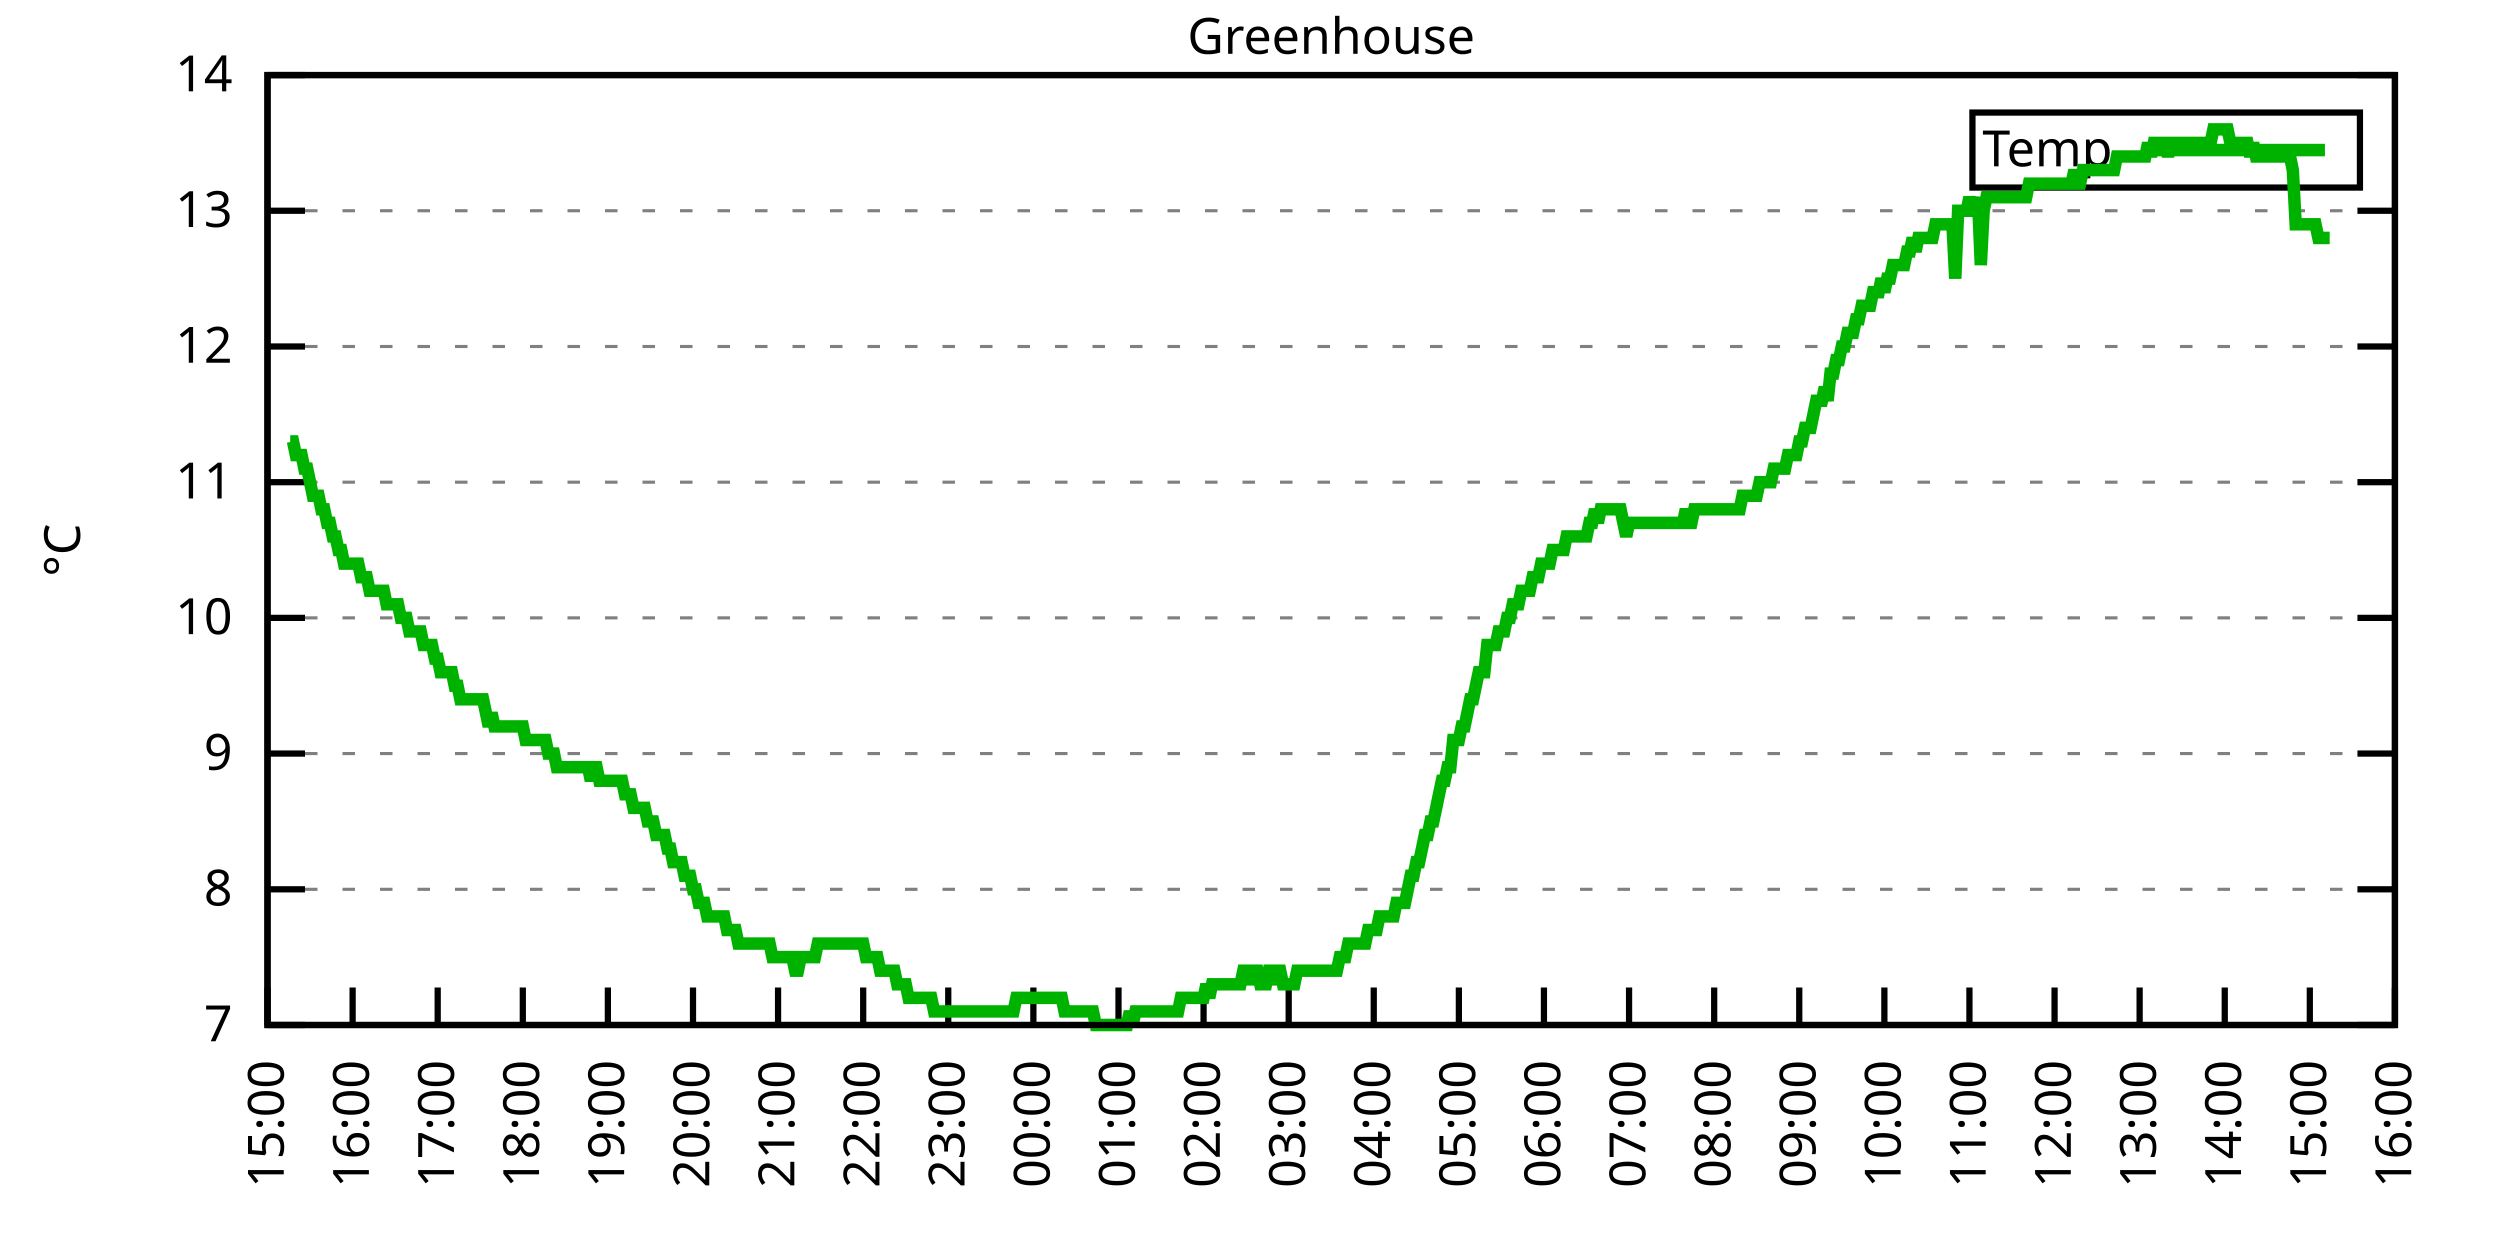
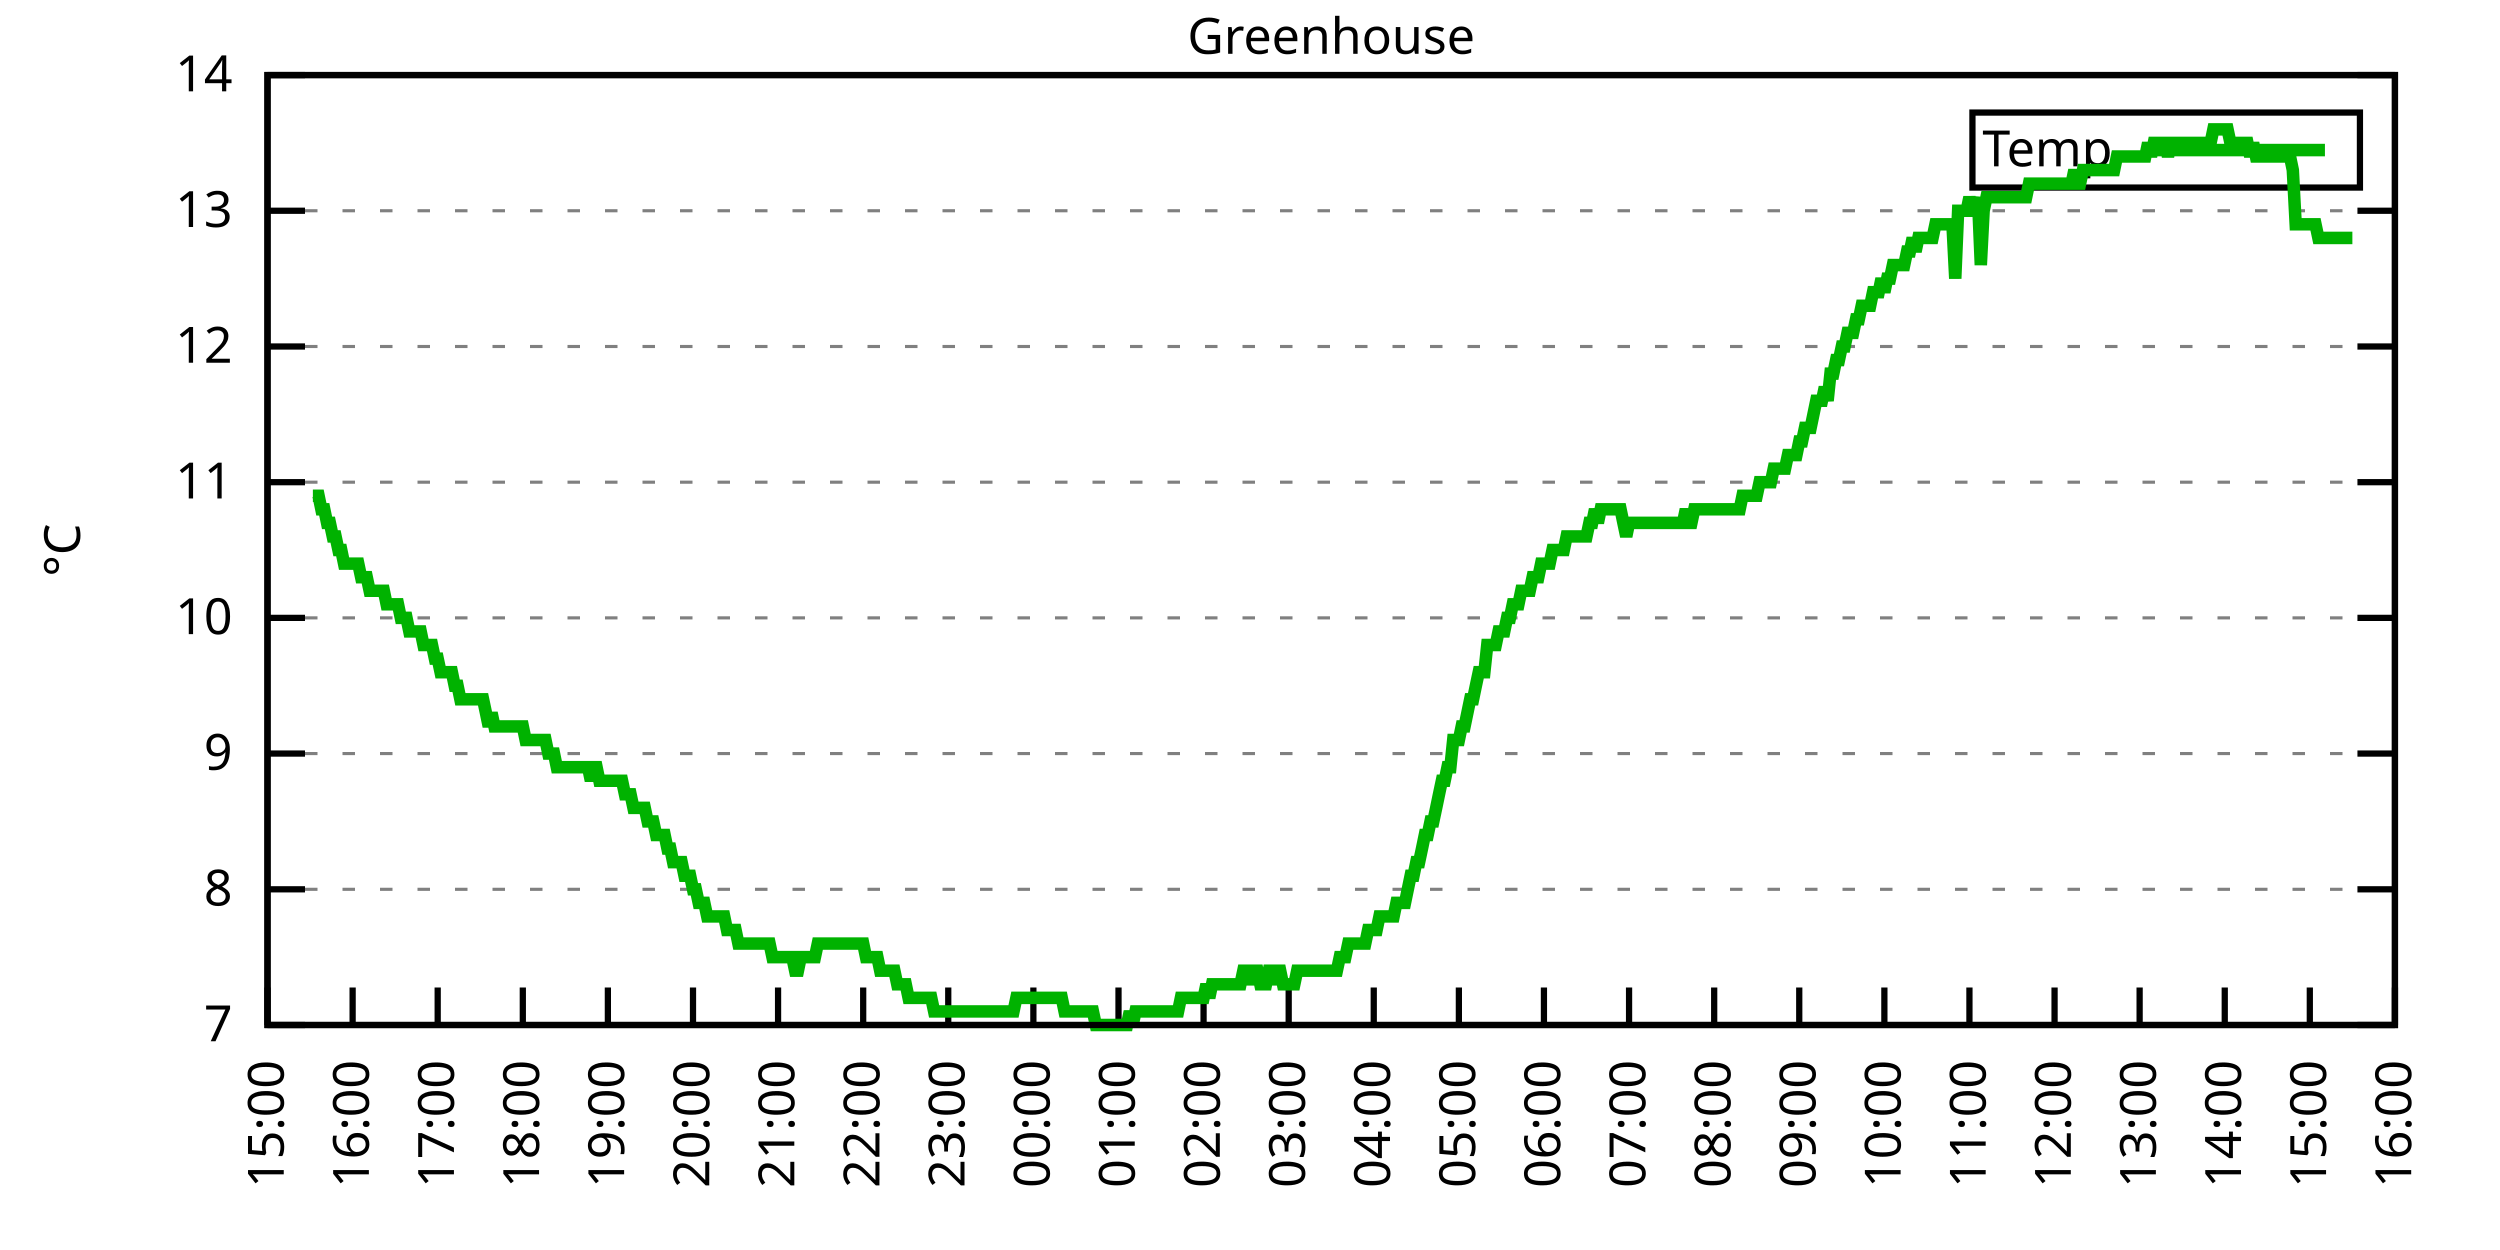
<svg xmlns="http://www.w3.org/2000/svg" xmlns:xlink="http://www.w3.org/1999/xlink" width="400" height="200" viewBox="0 0 400 200">
  <g id="gnuplot_canvas">
    <rect x="0" y="0" width="400" height="200" fill="none" />
    <defs>
      <circle id="gpDot" r="0.5" stroke-width="0.5" stroke="currentColor" />
      <path id="gpPt0" stroke-width="0.333" stroke="currentColor" d="M-1,0 h2 M0,-1 v2" />
      <path id="gpPt1" stroke-width="0.333" stroke="currentColor" d="M-1,-1 L1,1 M1,-1 L-1,1" />
      <path id="gpPt2" stroke-width="0.333" stroke="currentColor" d="M-1,0 L1,0 M0,-1 L0,1 M-1,-1 L1,1 M-1,1 L1,-1" />
      <rect id="gpPt3" stroke-width="0.333" stroke="currentColor" x="-1" y="-1" width="2" height="2" />
      <rect id="gpPt4" stroke-width="0.333" stroke="currentColor" fill="currentColor" x="-1" y="-1" width="2" height="2" />
      <circle id="gpPt5" stroke-width="0.333" stroke="currentColor" cx="0" cy="0" r="1" />
      <use xlink:href="#gpPt5" id="gpPt6" fill="currentColor" stroke="none" />
      <path id="gpPt7" stroke-width="0.333" stroke="currentColor" d="M0,-1.33 L-1.33,0.67 L1.33,0.67 z" />
      <use xlink:href="#gpPt7" id="gpPt8" fill="currentColor" stroke="none" />
      <use xlink:href="#gpPt7" id="gpPt9" stroke="currentColor" transform="rotate(180)" />
      <use xlink:href="#gpPt9" id="gpPt10" fill="currentColor" stroke="none" />
      <use xlink:href="#gpPt3" id="gpPt11" stroke="currentColor" transform="rotate(45)" />
      <use xlink:href="#gpPt11" id="gpPt12" fill="currentColor" stroke="none" />
      <path id="gpPt13" stroke-width="0.333" stroke="currentColor" d="M0,1.330 L1.265,0.411 L0.782,-1.067 L-0.782,-1.076 L-1.265,0.411 z" />
      <use xlink:href="#gpPt13" id="gpPt14" fill="currentColor" stroke="none" />
      <filter id="textbox" filterUnits="objectBoundingBox" x="0" y="0" height="1" width="1">
        <feFlood flood-color="white" flood-opacity="1" result="bgnd" />
        <feComposite in="SourceGraphic" in2="bgnd" operator="atop" />
      </filter>
      <filter id="greybox" filterUnits="objectBoundingBox" x="0" y="0" height="1" width="1">
        <feFlood flood-color="lightgrey" flood-opacity="1" result="grey" />
        <feComposite in="SourceGraphic" in2="grey" operator="atop" />
      </filter>
    </defs>
    <g fill="none" color="white" stroke="currentColor" stroke-width="1.00" stroke-linecap="butt" stroke-linejoin="miter">
</g>
    <g fill="none" color="black" stroke="currentColor" stroke-width="1.00" stroke-linecap="butt" stroke-linejoin="miter">
      <g stroke="none" shape-rendering="crispEdges">
        <polygon fill="rgb(255, 255, 255)" points="42.80,164.00 383.18,164.00 383.18,12.02 42.80,12.02 " />
      </g>
    </g>
    <g fill="none" color="black" stroke="currentColor" stroke-width="1.00" stroke-linecap="butt" stroke-linejoin="miter">
</g>
    <g fill="none" color="black" stroke="black" stroke-width="0.50" stroke-linecap="butt" stroke-linejoin="miter">
</g>
    <g fill="none" color="gray" stroke="currentColor" stroke-width="0.50" stroke-linecap="butt" stroke-linejoin="miter">
      <path stroke="gray" stroke-dasharray="2,4" class="gridline" d="M42.80,164.00 L383.19,164.00  " />
    </g>
    <g fill="none" color="gray" stroke="gray" stroke-width="1.00" stroke-linecap="butt" stroke-linejoin="miter">
</g>
    <g fill="none" color="black" stroke="currentColor" stroke-width="1.00" stroke-linecap="butt" stroke-linejoin="miter">
      <path stroke="black" d="M42.80,164.00 L48.80,164.00 M383.19,164.00 L377.19,164.00  " />
      <g transform="translate(37.20,166.60)" stroke="none" fill="black" font-family="Sans" font-size="8.00" text-anchor="end">
        <text>
          <tspan font-family="Sans"> 7</tspan>
        </text>
      </g>
    </g>
    <g fill="none" color="black" stroke="currentColor" stroke-width="1.00" stroke-linecap="butt" stroke-linejoin="miter">
</g>
    <g fill="none" color="black" stroke="black" stroke-width="0.50" stroke-linecap="butt" stroke-linejoin="miter">
</g>
    <g fill="none" color="gray" stroke="currentColor" stroke-width="0.50" stroke-linecap="butt" stroke-linejoin="miter">
      <path stroke="gray" stroke-dasharray="2,4" class="gridline" d="M42.80,142.29 L383.19,142.29  " />
    </g>
    <g fill="none" color="gray" stroke="gray" stroke-width="1.00" stroke-linecap="butt" stroke-linejoin="miter">
</g>
    <g fill="none" color="black" stroke="currentColor" stroke-width="1.00" stroke-linecap="butt" stroke-linejoin="miter">
      <path stroke="black" d="M42.80,142.29 L48.80,142.29 M383.19,142.29 L377.19,142.29  " />
      <g transform="translate(37.20,144.89)" stroke="none" fill="black" font-family="Sans" font-size="8.00" text-anchor="end">
        <text>
          <tspan font-family="Sans"> 8</tspan>
        </text>
      </g>
    </g>
    <g fill="none" color="black" stroke="currentColor" stroke-width="1.00" stroke-linecap="butt" stroke-linejoin="miter">
</g>
    <g fill="none" color="black" stroke="black" stroke-width="0.50" stroke-linecap="butt" stroke-linejoin="miter">
</g>
    <g fill="none" color="gray" stroke="currentColor" stroke-width="0.50" stroke-linecap="butt" stroke-linejoin="miter">
      <path stroke="gray" stroke-dasharray="2,4" class="gridline" d="M42.80,120.57 L383.19,120.57  " />
    </g>
    <g fill="none" color="gray" stroke="gray" stroke-width="1.00" stroke-linecap="butt" stroke-linejoin="miter">
</g>
    <g fill="none" color="black" stroke="currentColor" stroke-width="1.00" stroke-linecap="butt" stroke-linejoin="miter">
      <path stroke="black" d="M42.80,120.57 L48.80,120.57 M383.19,120.57 L377.19,120.57  " />
      <g transform="translate(37.20,123.17)" stroke="none" fill="black" font-family="Sans" font-size="8.00" text-anchor="end">
        <text>
          <tspan font-family="Sans"> 9</tspan>
        </text>
      </g>
    </g>
    <g fill="none" color="black" stroke="currentColor" stroke-width="1.00" stroke-linecap="butt" stroke-linejoin="miter">
</g>
    <g fill="none" color="black" stroke="black" stroke-width="0.50" stroke-linecap="butt" stroke-linejoin="miter">
</g>
    <g fill="none" color="gray" stroke="currentColor" stroke-width="0.50" stroke-linecap="butt" stroke-linejoin="miter">
      <path stroke="gray" stroke-dasharray="2,4" class="gridline" d="M42.80,98.86 L383.19,98.86  " />
    </g>
    <g fill="none" color="gray" stroke="gray" stroke-width="1.00" stroke-linecap="butt" stroke-linejoin="miter">
</g>
    <g fill="none" color="black" stroke="currentColor" stroke-width="1.00" stroke-linecap="butt" stroke-linejoin="miter">
      <path stroke="black" d="M42.80,98.86 L48.80,98.86 M383.19,98.86 L377.19,98.86  " />
      <g transform="translate(37.20,101.46)" stroke="none" fill="black" font-family="Sans" font-size="8.00" text-anchor="end">
        <text>
          <tspan font-family="Sans"> 10</tspan>
        </text>
      </g>
    </g>
    <g fill="none" color="black" stroke="currentColor" stroke-width="1.00" stroke-linecap="butt" stroke-linejoin="miter">
</g>
    <g fill="none" color="black" stroke="black" stroke-width="0.50" stroke-linecap="butt" stroke-linejoin="miter">
</g>
    <g fill="none" color="gray" stroke="currentColor" stroke-width="0.50" stroke-linecap="butt" stroke-linejoin="miter">
      <path stroke="gray" stroke-dasharray="2,4" class="gridline" d="M42.80,77.15 L383.19,77.15  " />
    </g>
    <g fill="none" color="gray" stroke="gray" stroke-width="1.00" stroke-linecap="butt" stroke-linejoin="miter">
</g>
    <g fill="none" color="black" stroke="currentColor" stroke-width="1.00" stroke-linecap="butt" stroke-linejoin="miter">
      <path stroke="black" d="M42.80,77.15 L48.80,77.15 M383.19,77.15 L377.19,77.15  " />
      <g transform="translate(37.20,79.75)" stroke="none" fill="black" font-family="Sans" font-size="8.00" text-anchor="end">
        <text>
          <tspan font-family="Sans"> 11</tspan>
        </text>
      </g>
    </g>
    <g fill="none" color="black" stroke="currentColor" stroke-width="1.00" stroke-linecap="butt" stroke-linejoin="miter">
</g>
    <g fill="none" color="black" stroke="black" stroke-width="0.50" stroke-linecap="butt" stroke-linejoin="miter">
</g>
    <g fill="none" color="gray" stroke="currentColor" stroke-width="0.50" stroke-linecap="butt" stroke-linejoin="miter">
      <path stroke="gray" stroke-dasharray="2,4" class="gridline" d="M42.80,55.44 L383.19,55.44  " />
    </g>
    <g fill="none" color="gray" stroke="gray" stroke-width="1.00" stroke-linecap="butt" stroke-linejoin="miter">
</g>
    <g fill="none" color="black" stroke="currentColor" stroke-width="1.00" stroke-linecap="butt" stroke-linejoin="miter">
      <path stroke="black" d="M42.80,55.44 L48.80,55.44 M383.19,55.44 L377.19,55.44  " />
      <g transform="translate(37.20,58.04)" stroke="none" fill="black" font-family="Sans" font-size="8.00" text-anchor="end">
        <text>
          <tspan font-family="Sans"> 12</tspan>
        </text>
      </g>
    </g>
    <g fill="none" color="black" stroke="currentColor" stroke-width="1.00" stroke-linecap="butt" stroke-linejoin="miter">
</g>
    <g fill="none" color="black" stroke="black" stroke-width="0.50" stroke-linecap="butt" stroke-linejoin="miter">
</g>
    <g fill="none" color="gray" stroke="currentColor" stroke-width="0.50" stroke-linecap="butt" stroke-linejoin="miter">
      <path stroke="gray" stroke-dasharray="2,4" class="gridline" d="M42.80,33.72 L383.19,33.72  " />
    </g>
    <g fill="none" color="gray" stroke="gray" stroke-width="1.00" stroke-linecap="butt" stroke-linejoin="miter">
</g>
    <g fill="none" color="black" stroke="currentColor" stroke-width="1.00" stroke-linecap="butt" stroke-linejoin="miter">
      <path stroke="black" d="M42.80,33.72 L48.80,33.72 M383.19,33.72 L377.19,33.72  " />
      <g transform="translate(37.20,36.32)" stroke="none" fill="black" font-family="Sans" font-size="8.00" text-anchor="end">
        <text>
          <tspan font-family="Sans"> 13</tspan>
        </text>
      </g>
    </g>
    <g fill="none" color="black" stroke="currentColor" stroke-width="1.00" stroke-linecap="butt" stroke-linejoin="miter">
</g>
    <g fill="none" color="black" stroke="black" stroke-width="0.50" stroke-linecap="butt" stroke-linejoin="miter">
</g>
    <g fill="none" color="gray" stroke="currentColor" stroke-width="0.50" stroke-linecap="butt" stroke-linejoin="miter">
      <path stroke="gray" stroke-dasharray="2,4" class="gridline" d="M42.80,12.01 L383.19,12.01  " />
    </g>
    <g fill="none" color="gray" stroke="gray" stroke-width="1.00" stroke-linecap="butt" stroke-linejoin="miter">
</g>
    <g fill="none" color="black" stroke="currentColor" stroke-width="1.00" stroke-linecap="butt" stroke-linejoin="miter">
      <path stroke="black" d="M42.80,12.01 L48.80,12.01 M383.19,12.01 L377.19,12.01  " />
      <g transform="translate(37.20,14.61)" stroke="none" fill="black" font-family="Sans" font-size="8.00" text-anchor="end">
        <text>
          <tspan font-family="Sans"> 14</tspan>
        </text>
      </g>
    </g>
    <g fill="none" color="black" stroke="currentColor" stroke-width="1.00" stroke-linecap="butt" stroke-linejoin="miter">
      <path stroke="black" d="M42.80,164.00 L42.80,158.00  " />
      <g transform="translate(45.40,169.60) rotate(270.00)" stroke="none" fill="black" font-family="Sans" font-size="8.00" text-anchor="end">
        <text>
          <tspan font-family="Sans">15:00</tspan>
        </text>
      </g>
    </g>
    <g fill="none" color="black" stroke="currentColor" stroke-width="1.00" stroke-linecap="butt" stroke-linejoin="miter">
      <path stroke="black" d="M56.42,164.00 L56.42,158.00  " />
      <g transform="translate(59.02,169.60) rotate(270.00)" stroke="none" fill="black" font-family="Sans" font-size="8.00" text-anchor="end">
        <text>
          <tspan font-family="Sans">16:00</tspan>
        </text>
      </g>
    </g>
    <g fill="none" color="black" stroke="currentColor" stroke-width="1.00" stroke-linecap="butt" stroke-linejoin="miter">
      <path stroke="black" d="M70.03,164.00 L70.03,158.00  " />
      <g transform="translate(72.63,169.60) rotate(270.00)" stroke="none" fill="black" font-family="Sans" font-size="8.00" text-anchor="end">
        <text>
          <tspan font-family="Sans">17:00</tspan>
        </text>
      </g>
    </g>
    <g fill="none" color="black" stroke="currentColor" stroke-width="1.00" stroke-linecap="butt" stroke-linejoin="miter">
      <path stroke="black" d="M83.65,164.00 L83.65,158.00  " />
      <g transform="translate(86.25,169.60) rotate(270.00)" stroke="none" fill="black" font-family="Sans" font-size="8.00" text-anchor="end">
        <text>
          <tspan font-family="Sans">18:00</tspan>
        </text>
      </g>
    </g>
    <g fill="none" color="black" stroke="currentColor" stroke-width="1.00" stroke-linecap="butt" stroke-linejoin="miter">
      <path stroke="black" d="M97.26,164.00 L97.26,158.00  " />
      <g transform="translate(99.86,169.60) rotate(270.00)" stroke="none" fill="black" font-family="Sans" font-size="8.00" text-anchor="end">
        <text>
          <tspan font-family="Sans">19:00</tspan>
        </text>
      </g>
    </g>
    <g fill="none" color="black" stroke="currentColor" stroke-width="1.00" stroke-linecap="butt" stroke-linejoin="miter">
      <path stroke="black" d="M110.88,164.00 L110.88,158.00  " />
      <g transform="translate(113.48,169.60) rotate(270.00)" stroke="none" fill="black" font-family="Sans" font-size="8.00" text-anchor="end">
        <text>
          <tspan font-family="Sans">20:00</tspan>
        </text>
      </g>
    </g>
    <g fill="none" color="black" stroke="currentColor" stroke-width="1.00" stroke-linecap="butt" stroke-linejoin="miter">
      <path stroke="black" d="M124.49,164.00 L124.49,158.00  " />
      <g transform="translate(127.09,169.60) rotate(270.00)" stroke="none" fill="black" font-family="Sans" font-size="8.00" text-anchor="end">
        <text>
          <tspan font-family="Sans">21:00</tspan>
        </text>
      </g>
    </g>
    <g fill="none" color="black" stroke="currentColor" stroke-width="1.00" stroke-linecap="butt" stroke-linejoin="miter">
      <path stroke="black" d="M138.11,164.00 L138.11,158.00  " />
      <g transform="translate(140.71,169.60) rotate(270.00)" stroke="none" fill="black" font-family="Sans" font-size="8.00" text-anchor="end">
        <text>
          <tspan font-family="Sans">22:00</tspan>
        </text>
      </g>
    </g>
    <g fill="none" color="black" stroke="currentColor" stroke-width="1.00" stroke-linecap="butt" stroke-linejoin="miter">
      <path stroke="black" d="M151.72,164.00 L151.72,158.00  " />
      <g transform="translate(154.32,169.60) rotate(270.00)" stroke="none" fill="black" font-family="Sans" font-size="8.00" text-anchor="end">
        <text>
          <tspan font-family="Sans">23:00</tspan>
        </text>
      </g>
    </g>
    <g fill="none" color="black" stroke="currentColor" stroke-width="1.00" stroke-linecap="butt" stroke-linejoin="miter">
      <path stroke="black" d="M165.34,164.00 L165.34,158.00  " />
      <g transform="translate(167.94,169.60) rotate(270.00)" stroke="none" fill="black" font-family="Sans" font-size="8.00" text-anchor="end">
        <text>
          <tspan font-family="Sans">00:00</tspan>
        </text>
      </g>
    </g>
    <g fill="none" color="black" stroke="currentColor" stroke-width="1.00" stroke-linecap="butt" stroke-linejoin="miter">
      <path stroke="black" d="M178.96,164.00 L178.96,158.00  " />
      <g transform="translate(181.56,169.60) rotate(270.00)" stroke="none" fill="black" font-family="Sans" font-size="8.00" text-anchor="end">
        <text>
          <tspan font-family="Sans">01:00</tspan>
        </text>
      </g>
    </g>
    <g fill="none" color="black" stroke="currentColor" stroke-width="1.00" stroke-linecap="butt" stroke-linejoin="miter">
      <path stroke="black" d="M192.57,164.00 L192.57,158.00  " />
      <g transform="translate(195.17,169.60) rotate(270.00)" stroke="none" fill="black" font-family="Sans" font-size="8.00" text-anchor="end">
        <text>
          <tspan font-family="Sans">02:00</tspan>
        </text>
      </g>
    </g>
    <g fill="none" color="black" stroke="currentColor" stroke-width="1.00" stroke-linecap="butt" stroke-linejoin="miter">
      <path stroke="black" d="M206.19,164.00 L206.19,158.00  " />
      <g transform="translate(208.79,169.60) rotate(270.00)" stroke="none" fill="black" font-family="Sans" font-size="8.00" text-anchor="end">
        <text>
          <tspan font-family="Sans">03:00</tspan>
        </text>
      </g>
    </g>
    <g fill="none" color="black" stroke="currentColor" stroke-width="1.00" stroke-linecap="butt" stroke-linejoin="miter">
      <path stroke="black" d="M219.80,164.00 L219.80,158.00  " />
      <g transform="translate(222.40,169.60) rotate(270.00)" stroke="none" fill="black" font-family="Sans" font-size="8.00" text-anchor="end">
        <text>
          <tspan font-family="Sans">04:00</tspan>
        </text>
      </g>
    </g>
    <g fill="none" color="black" stroke="currentColor" stroke-width="1.00" stroke-linecap="butt" stroke-linejoin="miter">
      <path stroke="black" d="M233.42,164.00 L233.42,158.00  " />
      <g transform="translate(236.02,169.60) rotate(270.00)" stroke="none" fill="black" font-family="Sans" font-size="8.00" text-anchor="end">
        <text>
          <tspan font-family="Sans">05:00</tspan>
        </text>
      </g>
    </g>
    <g fill="none" color="black" stroke="currentColor" stroke-width="1.00" stroke-linecap="butt" stroke-linejoin="miter">
      <path stroke="black" d="M247.03,164.00 L247.03,158.00  " />
      <g transform="translate(249.63,169.60) rotate(270.00)" stroke="none" fill="black" font-family="Sans" font-size="8.00" text-anchor="end">
        <text>
          <tspan font-family="Sans">06:00</tspan>
        </text>
      </g>
    </g>
    <g fill="none" color="black" stroke="currentColor" stroke-width="1.00" stroke-linecap="butt" stroke-linejoin="miter">
      <path stroke="black" d="M260.65,164.00 L260.65,158.00  " />
      <g transform="translate(263.25,169.60) rotate(270.00)" stroke="none" fill="black" font-family="Sans" font-size="8.00" text-anchor="end">
        <text>
          <tspan font-family="Sans">07:00</tspan>
        </text>
      </g>
    </g>
    <g fill="none" color="black" stroke="currentColor" stroke-width="1.00" stroke-linecap="butt" stroke-linejoin="miter">
      <path stroke="black" d="M274.27,164.00 L274.27,158.00  " />
      <g transform="translate(276.87,169.60) rotate(270.00)" stroke="none" fill="black" font-family="Sans" font-size="8.00" text-anchor="end">
        <text>
          <tspan font-family="Sans">08:00</tspan>
        </text>
      </g>
    </g>
    <g fill="none" color="black" stroke="currentColor" stroke-width="1.00" stroke-linecap="butt" stroke-linejoin="miter">
      <path stroke="black" d="M287.88,164.00 L287.88,158.00  " />
      <g transform="translate(290.48,169.60) rotate(270.00)" stroke="none" fill="black" font-family="Sans" font-size="8.00" text-anchor="end">
        <text>
          <tspan font-family="Sans">09:00</tspan>
        </text>
      </g>
    </g>
    <g fill="none" color="black" stroke="currentColor" stroke-width="1.00" stroke-linecap="butt" stroke-linejoin="miter">
      <path stroke="black" d="M301.50,164.00 L301.50,158.00  " />
      <g transform="translate(304.10,169.60) rotate(270.00)" stroke="none" fill="black" font-family="Sans" font-size="8.00" text-anchor="end">
        <text>
          <tspan font-family="Sans">10:00</tspan>
        </text>
      </g>
    </g>
    <g fill="none" color="black" stroke="currentColor" stroke-width="1.00" stroke-linecap="butt" stroke-linejoin="miter">
      <path stroke="black" d="M315.11,164.00 L315.11,158.00  " />
      <g transform="translate(317.71,169.60) rotate(270.00)" stroke="none" fill="black" font-family="Sans" font-size="8.00" text-anchor="end">
        <text>
          <tspan font-family="Sans">11:00</tspan>
        </text>
      </g>
    </g>
    <g fill="none" color="black" stroke="currentColor" stroke-width="1.00" stroke-linecap="butt" stroke-linejoin="miter">
      <path stroke="black" d="M328.73,164.00 L328.73,158.00  " />
      <g transform="translate(331.33,169.60) rotate(270.00)" stroke="none" fill="black" font-family="Sans" font-size="8.00" text-anchor="end">
        <text>
          <tspan font-family="Sans">12:00</tspan>
        </text>
      </g>
    </g>
    <g fill="none" color="black" stroke="currentColor" stroke-width="1.00" stroke-linecap="butt" stroke-linejoin="miter">
      <path stroke="black" d="M342.34,164.00 L342.34,158.00  " />
      <g transform="translate(344.94,169.60) rotate(270.00)" stroke="none" fill="black" font-family="Sans" font-size="8.00" text-anchor="end">
        <text>
          <tspan font-family="Sans">13:00</tspan>
        </text>
      </g>
    </g>
    <g fill="none" color="black" stroke="currentColor" stroke-width="1.00" stroke-linecap="butt" stroke-linejoin="miter">
      <path stroke="black" d="M355.96,164.00 L355.96,158.00  " />
      <g transform="translate(358.56,169.60) rotate(270.00)" stroke="none" fill="black" font-family="Sans" font-size="8.00" text-anchor="end">
        <text>
          <tspan font-family="Sans">14:00</tspan>
        </text>
      </g>
    </g>
    <g fill="none" color="black" stroke="currentColor" stroke-width="1.00" stroke-linecap="butt" stroke-linejoin="miter">
      <path stroke="black" d="M369.57,164.00 L369.57,158.00  " />
      <g transform="translate(372.17,169.60) rotate(270.00)" stroke="none" fill="black" font-family="Sans" font-size="8.00" text-anchor="end">
        <text>
          <tspan font-family="Sans">15:00</tspan>
        </text>
      </g>
    </g>
    <g fill="none" color="black" stroke="currentColor" stroke-width="1.00" stroke-linecap="butt" stroke-linejoin="miter">
      <path stroke="black" d="M383.19,164.00 L383.19,158.00  " />
      <g transform="translate(385.79,169.60) rotate(270.00)" stroke="none" fill="black" font-family="Sans" font-size="8.00" text-anchor="end">
        <text>
          <tspan font-family="Sans">16:00</tspan>
        </text>
      </g>
    </g>
    <g fill="none" color="black" stroke="currentColor" stroke-width="1.00" stroke-linecap="butt" stroke-linejoin="miter">
</g>
    <g fill="none" color="black" stroke="currentColor" stroke-width="1.00" stroke-linecap="butt" stroke-linejoin="miter">
      <path stroke="black" d="M42.80,12.01 L42.80,164.00 L383.19,164.00 L383.19,12.01 L42.80,12.01 Z  " />
    </g>
    <g fill="none" color="black" stroke="currentColor" stroke-width="1.00" stroke-linecap="butt" stroke-linejoin="miter">
</g>
    <g fill="none" color="black" stroke="currentColor" stroke-width="1.00" stroke-linecap="butt" stroke-linejoin="miter">
      <path stroke="black" d="M315.59,30.01 L315.59,18.01 L377.59,18.01 L377.59,30.01 L315.59,30.01 Z  " />
    </g>
    <g id="Greenhouse_plot_1">
      <g fill="none" color="white" stroke="black" stroke-width="2.00" stroke-linecap="butt" stroke-linejoin="miter">
</g>
      <g fill="none" color="black" stroke="currentColor" stroke-width="2.00" stroke-linecap="butt" stroke-linejoin="miter">
        <g transform="translate(337.99,26.61)" stroke="none" fill="black" font-family="Sans" font-size="8.00" text-anchor="end">
          <text>
            <tspan font-family="Sans">Temp</tspan>
          </text>
        </g>
      </g>
      <g fill="none" color="black" stroke="currentColor" stroke-width="2.00" stroke-linecap="butt" stroke-linejoin="miter">
-         <path stroke="rgb(  0, 178,   0)" d="M343.59,24.01 L371.99,24.01 M46.43,70.63 L46.88,70.63 L47.34,72.81 L47.79,72.81 L48.25,72.81 L48.70,74.98   L49.15,74.98 L49.61,77.15 L50.06,79.32 L50.52,79.32 L50.97,79.32 L51.42,81.49 L51.88,81.49 L52.33,83.66   L52.78,83.66 L53.24,85.83 L53.69,85.83 L54.15,88.00 L54.60,88.00 L55.05,90.18 L55.51,90.18 L55.96,90.18   L56.42,90.18 L56.87,90.18 L57.32,90.18 L57.78,92.35 L58.23,92.35 L58.68,92.35 L59.14,94.52 L59.59,94.52   L60.05,94.52 L60.50,94.52 L60.95,94.52 L61.41,94.52 L61.86,96.69 L62.32,96.69 L62.77,96.69 L63.22,96.69   L63.68,96.69 L64.13,98.86 L64.58,98.86 L65.04,98.86 L65.49,101.03 L65.95,101.03 L66.40,101.03 L66.85,101.03   L67.31,101.03 L67.76,103.20 L68.22,103.20 L68.67,103.20 L69.12,103.20 L69.58,105.38 L70.03,105.38 L70.49,107.55   L70.94,107.55 L71.39,107.55 L71.85,107.55 L72.30,107.55 L72.75,109.72 L73.21,109.72 L73.66,111.89 L74.12,111.89   L74.57,111.89 L75.02,111.89 L75.48,111.89 L75.93,111.89 L76.39,111.89 L76.84,111.89 L77.29,111.89 L77.75,114.06   L78.20,116.23 L78.65,114.06 L79.11,116.23 L79.56,116.23 L80.02,116.23 L80.47,116.23 L80.92,116.23 L81.38,116.23   L81.83,116.23 L82.29,116.23 L82.74,116.23 L83.19,116.23 L83.65,116.23 L84.10,118.40 L84.55,118.40 L85.01,118.40   L85.46,118.40 L85.92,118.40 L86.37,118.40 L86.82,118.40 L87.28,118.40 L87.73,120.57 L88.19,120.57 L88.64,120.57   L89.09,122.75 L89.55,122.75 L90.00,122.75 L90.45,122.75 L90.91,122.75 L91.36,122.75 L91.82,122.75 L92.27,122.75   L92.72,122.75 L93.18,122.75 L93.63,122.75 L94.09,122.75 L94.54,124.92 L94.99,122.75 L95.45,122.75 L95.90,124.92   L96.35,124.92 L96.81,124.92 L97.26,124.92 L97.72,124.92 L98.17,124.92 L98.62,124.92 L99.08,124.92 L99.53,124.92   L99.99,127.09 L100.44,127.09 L100.89,127.09 L101.35,129.26 L101.80,129.26 L102.25,129.26 L102.71,129.26 L103.16,129.26   L103.62,131.43 L104.07,131.43 L104.52,131.43 L104.98,133.60 L105.43,133.60 L105.89,133.60 L106.34,133.60 L106.79,135.77   L107.25,135.77 L107.70,137.94 L108.15,137.94 L108.61,137.94 L109.06,137.94 L109.52,140.12 L109.97,140.12 L110.42,140.12   L110.88,142.29 L111.33,142.29 L111.79,144.46 L112.24,144.46 L112.69,144.46 L113.15,146.63 L113.60,146.63 L114.05,146.63   L114.51,146.63 L114.96,146.63 L115.42,146.63 L115.87,146.63 L116.32,148.80 L116.78,148.80 L117.23,148.80 L117.69,148.80   L118.14,150.97 L118.59,150.97 L119.05,150.97 L119.50,150.97 L119.96,150.97 L120.41,150.97 L120.86,150.97 L121.32,150.97   L121.77,150.97 L122.22,150.97 L122.68,150.97 L123.13,150.97 L123.59,153.14 L124.04,153.14 L124.49,153.14 L124.95,153.14   L125.40,153.14 L125.86,153.14 L126.31,153.14 L126.76,153.14 L127.22,155.31 L127.67,155.31 L128.12,153.14 L128.58,153.14   L129.03,153.14 L129.49,153.14 L129.94,153.14 L130.39,153.14 L130.85,150.97 L131.30,150.97 L131.76,150.97 L132.21,150.97   L132.66,150.97 L133.12,150.97 L133.57,150.97 L134.02,150.97 L134.48,150.97 L134.93,150.97 L135.39,150.97 L135.84,150.97   L136.29,150.97 L136.75,150.97 L137.20,150.97 L137.66,150.97 L138.11,150.97 L138.56,153.14 L139.02,153.14 L139.47,153.14   L139.92,153.14 L140.38,153.14 L140.83,155.31 L141.29,155.31 L141.74,155.31 L142.19,155.31 L142.65,155.31 L143.10,155.31   L143.56,157.49 L144.01,157.49 L144.46,157.49 L144.92,157.49 L145.37,159.66 L145.82,159.66 L146.28,159.66 L146.73,159.66   L147.19,159.66 L147.64,159.66 L148.09,159.66 L148.55,159.66 L149.00,159.66 L149.46,161.83 L149.91,161.83 L150.36,161.83   L150.82,161.83 L151.27,161.83 L151.72,161.83 L152.18,161.83 L152.63,161.83 L153.09,161.83 L153.54,161.83 L153.99,161.83   L154.45,161.83 L154.90,161.83 L155.36,161.83 L155.81,161.83 L156.26,161.83 L156.72,161.83 L157.17,161.83 L157.62,161.83   L158.08,161.83 L158.53,161.83 L158.99,161.83 L159.44,161.83 L159.89,161.83 L160.35,161.83 L160.80,161.83 L161.26,161.83   L161.71,161.83 L162.16,161.83 L162.62,159.66 L163.07,159.66 L163.52,159.66 L163.98,159.66 L164.43,159.66 L164.89,159.66   L165.34,159.66 L165.79,159.66 L166.25,159.66 L166.70,159.66 L167.16,159.66 L167.61,159.66 L168.06,159.66 L168.52,159.66   L168.97,159.66 L169.43,159.66 L169.88,159.66 L170.33,161.83 L170.79,161.83 L171.24,161.83 L171.69,161.83 L172.15,161.83   L172.60,161.83 L173.06,161.83 L173.51,161.83 L173.96,161.83 L174.42,161.83 L174.87,161.83 L175.33,164.00 L175.78,164.00   L176.23,164.00 L176.69,164.00 L177.14,164.00 L177.59,164.00 L178.05,164.00 L178.50,164.00 L178.96,164.00 L179.41,164.00   L179.86,164.00 L180.32,164.00 L180.77,161.83 L181.23,164.00 L181.68,161.83 L182.13,161.83 L182.59,161.83 L183.04,161.83   L183.49,161.83 L183.95,161.83 L184.40,161.83 L184.86,161.83 L185.31,161.83 L185.76,161.83 L186.22,161.83 L186.67,161.83   L187.13,161.83 L187.58,161.83 L188.03,161.83 L188.49,161.83 L188.94,159.66 L189.39,159.66 L189.85,159.66 L190.30,159.66   L190.76,159.66 L191.21,159.66 L191.66,159.66 L192.12,159.66 L192.57,159.66 L193.03,157.49 L193.48,159.66 L193.93,157.49   L194.39,157.49 L194.84,157.49 L195.29,157.49 L195.75,157.49 L196.20,157.49 L196.66,157.49 L197.11,157.49 L197.56,157.49   L198.02,157.49 L198.47,157.49 L198.93,155.31 L199.38,155.31 L199.83,155.31 L200.29,157.49 L200.74,155.31 L201.19,155.31   L201.65,157.49 L202.10,157.49 L202.56,157.49 L203.01,155.31 L203.46,155.31 L203.92,157.49 L204.37,155.31 L204.83,155.31   L205.28,157.49 L205.73,157.49 L206.19,157.49 L206.64,157.49 L207.09,157.49 L207.55,155.31 L208.00,155.31 L208.46,155.31   L208.91,155.31 L209.36,155.31 L209.82,155.31 L210.27,155.31 L210.73,155.31 L211.18,155.31 L211.63,155.31 L212.09,155.31   L212.54,155.31 L213.00,155.31 L213.45,155.31 L213.90,155.31 L214.36,153.14 L214.81,153.14 L215.26,153.14 L215.72,150.97   L216.17,150.97 L216.63,150.97 L217.08,150.97 L217.53,150.97 L217.99,150.97 L218.44,150.97 L218.90,148.80 L219.35,148.80   L219.80,148.80 L220.26,148.80 L220.71,146.63 L221.16,146.63 L221.62,146.63 L222.07,146.63 L222.53,146.63 L222.98,146.63   L223.43,144.46 L223.89,144.46 L224.34,144.46 L224.80,144.46 L225.25,142.29 L225.70,140.12 L226.16,140.12 L226.61,137.94   L227.06,137.94 L227.52,135.77 L227.97,133.60 L228.43,133.60 L228.88,131.43 L229.33,131.43 L229.79,129.26 L230.24,127.09   L230.70,124.92 L231.15,124.92 L231.60,122.75 L232.06,122.75 L232.51,118.40 L232.96,118.40 L233.42,118.40 L233.87,116.23   L234.33,116.23 L234.78,114.06 L235.23,111.89 L235.69,111.89 L236.14,109.72 L236.60,107.55 L237.05,107.55 L237.50,107.55   L237.96,103.20 L238.41,103.20 L238.86,103.20 L239.32,103.20 L239.77,101.03 L240.23,101.03 L240.68,101.03 L241.13,98.86   L241.59,98.86 L242.04,96.69 L242.50,96.69 L242.95,96.69 L243.40,94.52 L243.86,94.52 L244.31,94.52 L244.76,94.52   L245.22,92.35 L245.67,92.35 L246.13,92.35 L246.58,90.18 L247.03,90.18 L247.49,90.18 L247.94,90.18 L248.40,88.00   L248.85,88.00 L249.30,88.00 L249.76,88.00 L250.21,88.00 L250.66,85.83 L251.12,85.83 L251.57,85.83 L252.03,85.83   L252.48,85.83 L252.93,85.83 L253.39,85.83 L253.84,85.83 L254.30,83.66 L254.75,83.66 L255.20,81.49 L255.66,83.66   L256.11,81.49 L256.56,81.49 L257.02,81.49 L257.47,81.49 L257.93,81.49 L258.38,81.49 L258.83,81.49 L259.29,81.49   L259.74,83.66 L260.20,85.83 L260.65,83.66 L261.10,83.66 L261.56,83.66 L262.01,83.66 L262.47,83.66 L262.92,83.66   L263.37,83.66 L263.83,83.66 L264.28,83.66 L264.73,83.66 L265.19,83.66 L265.64,83.66 L266.10,83.66 L266.55,83.66   L267.00,83.66 L267.46,83.66 L267.91,83.66 L268.37,83.66 L268.82,83.66 L269.27,83.66 L269.73,81.49 L270.18,83.66   L270.63,83.66 L271.09,81.49 L271.54,81.49 L272.00,81.49 L272.45,81.49 L272.90,81.49 L273.36,81.49 L273.81,81.49   L274.27,81.49 L274.72,81.49 L275.17,81.49 L275.63,81.49 L276.08,81.49 L276.53,81.49 L276.99,81.49 L277.44,81.49   L277.90,81.49 L278.35,81.49 L278.80,79.32 L279.26,79.32 L279.71,79.32 L280.17,79.32 L280.62,79.32 L281.07,79.32   L281.53,77.15 L281.98,77.15 L282.43,77.15 L282.89,77.15 L283.34,77.15 L283.80,74.98 L284.25,74.98 L284.70,74.98   L285.16,74.98 L285.61,74.98 L286.07,72.81 L286.52,72.81 L286.97,72.81 L287.43,72.81 L287.88,70.63 L288.33,70.63   L288.79,68.46 L289.24,68.46 L289.70,68.46 L290.15,66.29 L290.60,64.12 L291.06,64.12 L291.51,64.12 L291.97,61.95   L292.42,64.12 L292.87,59.78 L293.33,59.78 L293.78,57.61 L294.23,57.61 L294.69,55.44 L295.14,55.44 L295.60,53.26   L296.05,53.26 L296.50,53.26 L296.96,51.09 L297.41,51.09 L297.87,48.92 L298.32,48.92 L298.77,48.92 L299.23,48.92   L299.68,46.75 L300.13,46.75 L300.59,46.75 L301.04,44.58 L301.50,46.75 L301.95,44.58 L302.40,44.58 L302.86,42.41   L303.31,42.41 L303.77,42.41 L304.22,42.41 L304.67,42.41 L305.13,40.24 L305.58,40.24 L306.03,38.07 L306.49,40.24   L306.94,38.07 L307.40,38.07 L307.85,38.07 L308.30,38.07 L308.76,38.07 L309.21,38.07 L309.67,35.89 L310.12,35.89   L310.57,35.89 L311.03,35.89 L311.48,35.89 L311.94,35.89 L312.39,35.89 L312.84,44.58 L313.30,33.72 L313.75,33.72   L314.20,33.72 L314.66,33.72 L315.11,31.55 L315.57,33.72 L316.02,33.72 L316.47,31.55 L316.93,42.41 L317.38,33.72   L317.84,31.55 L318.29,31.55 L318.74,31.55 L319.20,31.55 L319.65,31.55 L320.10,31.55 L320.56,31.55 L321.01,31.55   L321.47,31.55 L321.92,31.55 L322.37,31.55 L322.83,31.55 L323.28,31.55 L323.74,31.55 L324.19,31.55 L324.64,29.38   L325.10,29.38 L325.55,29.38 L326.00,29.38 L326.46,29.38 L326.91,29.38 L327.37,29.38 L327.82,29.38 L328.27,29.38   L328.73,29.38 L329.18,29.38 L329.64,29.38 L330.09,29.38 L330.54,29.38 L331.00,29.38 L331.45,29.38 L331.90,27.21   L332.36,29.38 L332.81,29.38 L333.27,27.21 L333.72,27.21 L334.17,27.21 L334.63,27.21 L335.08,27.21 L335.54,27.21   L335.99,27.21 L336.44,27.21 L336.90,27.21 L337.35,27.21 L337.80,27.21 L338.26,27.21 L338.71,25.04 L339.17,25.04   L339.62,25.04 L340.07,25.04 L340.53,25.04 L340.98,25.04 L341.44,25.04 L341.89,25.04 L342.34,25.04 L342.80,25.04   L343.25,25.04 L343.70,22.87 L344.16,25.04 L344.61,22.87 L345.07,22.87 L345.52,22.87 L345.97,22.87 L346.43,22.87   L346.88,25.04 L347.34,22.87 L347.79,22.87 L348.24,22.87 L348.70,22.87 L349.15,22.87 L349.60,22.87 L350.06,22.87   L350.51,22.87 L350.97,22.87 L351.42,22.87 L351.87,22.87 L352.33,22.87 L352.78,22.87 L353.24,22.87 L353.69,22.87   L354.14,20.70 L354.60,20.70 L355.05,20.70 L355.50,20.70 L355.96,20.70 L356.41,20.70 L356.87,22.87 L357.32,22.87   L357.77,22.87 L358.23,22.87 L358.68,22.87 L359.14,22.87 L359.59,22.87 L360.04,25.04 L360.50,22.87 L360.95,25.04   L361.41,25.04 L361.86,25.04 L362.31,25.04 L362.77,25.04 L363.22,25.04 L363.67,25.04 L364.13,25.04 L364.58,25.04   L365.04,25.04 L365.49,25.04 L365.94,25.04 L366.40,25.04 L366.85,27.21 L367.31,35.89 L367.76,35.89 L368.21,35.89   L368.67,35.89 L369.12,35.89 L369.57,35.89 L370.03,35.89 L370.48,35.89 L370.94,38.07 L371.39,38.07 L371.84,38.07   L372.30,38.07 L372.75,38.07  " />
+         <path stroke="rgb(  0, 178,   0)" d="M343.59,24.01 L371.99,24.01 M50.06,79.32 L50.52,79.32 L50.97,79.32 L51.42,81.49 L51.88,81.49 L52.33,83.66   L52.78,83.66 L53.24,85.83 L53.69,85.83 L54.15,88.00 L54.60,88.00 L55.05,90.18 L55.51,90.18 L55.96,90.18   L56.42,90.18 L56.87,90.18 L57.32,90.18 L57.78,92.35 L58.23,92.35 L58.68,92.35 L59.14,94.52 L59.59,94.52   L60.05,94.52 L60.50,94.52 L60.95,94.52 L61.41,94.52 L61.86,96.69 L62.32,96.69 L62.77,96.69 L63.22,96.69   L63.68,96.69 L64.13,98.86 L64.58,98.86 L65.04,98.86 L65.49,101.03 L65.95,101.03 L66.40,101.03 L66.85,101.03   L67.31,101.03 L67.76,103.20 L68.22,103.20 L68.67,103.20 L69.12,103.20 L69.58,105.38 L70.03,105.38 L70.49,107.55   L70.94,107.55 L71.39,107.55 L71.85,107.55 L72.30,107.55 L72.75,109.72 L73.21,109.72 L73.66,111.89 L74.12,111.89   L74.57,111.89 L75.02,111.89 L75.48,111.89 L75.93,111.89 L76.39,111.89 L76.84,111.89 L77.29,111.89 L77.75,114.06   L78.20,116.23 L78.65,114.06 L79.11,116.23 L79.56,116.23 L80.02,116.23 L80.47,116.23 L80.92,116.23 L81.38,116.23   L81.83,116.23 L82.29,116.23 L82.74,116.23 L83.19,116.23 L83.65,116.23 L84.10,118.40 L84.55,118.40 L85.01,118.40   L85.46,118.40 L85.92,118.40 L86.37,118.40 L86.82,118.40 L87.28,118.40 L87.73,120.57 L88.19,120.57 L88.64,120.57   L89.09,122.75 L89.55,122.75 L90.00,122.75 L90.45,122.75 L90.91,122.75 L91.36,122.75 L91.82,122.75 L92.27,122.75   L92.72,122.75 L93.18,122.75 L93.63,122.75 L94.09,122.75 L94.54,124.92 L94.99,122.75 L95.45,122.75 L95.90,124.92   L96.35,124.92 L96.81,124.92 L97.26,124.92 L97.72,124.92 L98.17,124.92 L98.62,124.92 L99.08,124.92 L99.53,124.92   L99.99,127.09 L100.44,127.09 L100.89,127.09 L101.35,129.26 L101.80,129.26 L102.25,129.26 L102.71,129.26 L103.16,129.26   L103.62,131.43 L104.07,131.43 L104.52,131.43 L104.98,133.60 L105.43,133.60 L105.89,133.60 L106.34,133.60 L106.79,135.77   L107.25,135.77 L107.70,137.94 L108.15,137.94 L108.61,137.94 L109.06,137.94 L109.52,140.12 L109.97,140.12 L110.42,140.12   L110.88,142.29 L111.33,142.29 L111.79,144.46 L112.24,144.46 L112.69,144.46 L113.15,146.63 L113.60,146.63 L114.05,146.63   L114.51,146.63 L114.96,146.63 L115.42,146.63 L115.87,146.63 L116.32,148.80 L116.78,148.80 L117.23,148.80 L117.69,148.80   L118.14,150.97 L118.59,150.97 L119.05,150.97 L119.50,150.97 L119.96,150.97 L120.41,150.97 L120.86,150.97 L121.32,150.97   L121.77,150.97 L122.22,150.97 L122.68,150.97 L123.13,150.97 L123.59,153.14 L124.04,153.14 L124.49,153.14 L124.95,153.14   L125.40,153.14 L125.86,153.14 L126.31,153.14 L126.76,153.14 L127.22,155.31 L127.67,155.31 L128.12,153.14 L128.58,153.14   L129.03,153.14 L129.49,153.14 L129.94,153.14 L130.39,153.14 L130.85,150.97 L131.30,150.97 L131.76,150.97 L132.21,150.97   L132.66,150.97 L133.12,150.97 L133.57,150.97 L134.02,150.97 L134.48,150.97 L134.93,150.97 L135.39,150.97 L135.84,150.97   L136.29,150.97 L136.75,150.97 L137.20,150.97 L137.66,150.97 L138.11,150.97 L138.56,153.14 L139.02,153.14 L139.47,153.14   L139.92,153.14 L140.38,153.14 L140.83,155.31 L141.29,155.31 L141.74,155.31 L142.19,155.31 L142.65,155.31 L143.10,155.31   L143.56,157.49 L144.01,157.49 L144.46,157.49 L144.92,157.49 L145.37,159.66 L145.82,159.66 L146.28,159.66 L146.73,159.66   L147.19,159.66 L147.64,159.66 L148.09,159.66 L148.55,159.66 L149.00,159.66 L149.46,161.83 L149.91,161.83 L150.36,161.83   L150.82,161.83 L151.27,161.83 L151.72,161.83 L152.18,161.83 L152.63,161.83 L153.09,161.83 L153.54,161.83 L153.99,161.83   L154.45,161.83 L154.90,161.83 L155.36,161.83 L155.81,161.83 L156.26,161.83 L156.72,161.83 L157.17,161.83 L157.62,161.83   L158.08,161.83 L158.53,161.83 L158.99,161.83 L159.44,161.83 L159.89,161.83 L160.35,161.83 L160.80,161.83 L161.26,161.83   L161.71,161.83 L162.16,161.83 L162.62,159.66 L163.07,159.66 L163.52,159.66 L163.98,159.66 L164.43,159.66 L164.89,159.66   L165.34,159.66 L165.79,159.66 L166.25,159.66 L166.70,159.66 L167.16,159.66 L167.61,159.66 L168.06,159.66 L168.52,159.66   L168.97,159.66 L169.43,159.66 L169.88,159.66 L170.33,161.83 L170.79,161.83 L171.24,161.83 L171.69,161.83 L172.15,161.83   L172.60,161.83 L173.06,161.83 L173.51,161.83 L173.96,161.83 L174.42,161.83 L174.87,161.83 L175.33,164.00 L175.78,164.00   L176.23,164.00 L176.69,164.00 L177.14,164.00 L177.59,164.00 L178.05,164.00 L178.50,164.00 L178.96,164.00 L179.41,164.00   L179.86,164.00 L180.32,164.00 L180.77,161.83 L181.23,164.00 L181.68,161.83 L182.13,161.83 L182.59,161.83 L183.04,161.83   L183.49,161.83 L183.95,161.83 L184.40,161.83 L184.86,161.83 L185.31,161.83 L185.76,161.83 L186.22,161.83 L186.67,161.83   L187.13,161.83 L187.58,161.83 L188.03,161.83 L188.49,161.83 L188.94,159.66 L189.39,159.66 L189.85,159.66 L190.30,159.66   L190.76,159.66 L191.21,159.66 L191.66,159.66 L192.12,159.66 L192.57,159.66 L193.03,157.49 L193.48,159.66 L193.93,157.49   L194.39,157.49 L194.84,157.49 L195.29,157.49 L195.75,157.49 L196.20,157.49 L196.66,157.49 L197.11,157.49 L197.56,157.49   L198.02,157.49 L198.47,157.49 L198.93,155.31 L199.38,155.31 L199.83,155.31 L200.29,157.49 L200.74,155.31 L201.19,155.31   L201.65,157.49 L202.10,157.49 L202.56,157.49 L203.01,155.31 L203.46,155.31 L203.92,157.49 L204.37,155.31 L204.83,155.31   L205.28,157.49 L205.73,157.49 L206.19,157.49 L206.64,157.49 L207.09,157.49 L207.55,155.31 L208.00,155.31 L208.46,155.31   L208.91,155.31 L209.36,155.31 L209.82,155.31 L210.27,155.31 L210.73,155.31 L211.18,155.31 L211.63,155.31 L212.09,155.31   L212.54,155.31 L213.00,155.31 L213.45,155.31 L213.90,155.31 L214.36,153.14 L214.81,153.14 L215.26,153.14 L215.72,150.97   L216.17,150.97 L216.63,150.97 L217.08,150.97 L217.53,150.97 L217.99,150.97 L218.44,150.97 L218.90,148.80 L219.35,148.80   L219.80,148.80 L220.26,148.80 L220.71,146.63 L221.16,146.63 L221.62,146.63 L222.07,146.63 L222.53,146.63 L222.98,146.63   L223.43,144.46 L223.89,144.46 L224.34,144.46 L224.80,144.46 L225.25,142.29 L225.70,140.12 L226.16,140.12 L226.61,137.94   L227.06,137.94 L227.52,135.77 L227.97,133.60 L228.43,133.60 L228.88,131.43 L229.33,131.43 L229.79,129.26 L230.24,127.09   L230.70,124.92 L231.15,124.92 L231.60,122.75 L232.06,122.75 L232.51,118.40 L232.96,118.40 L233.42,118.40 L233.87,116.23   L234.33,116.23 L234.78,114.06 L235.23,111.89 L235.69,111.89 L236.14,109.72 L236.60,107.55 L237.05,107.55 L237.50,107.55   L237.96,103.20 L238.41,103.20 L238.86,103.20 L239.32,103.20 L239.77,101.03 L240.23,101.03 L240.68,101.03 L241.13,98.86   L241.59,98.86 L242.04,96.69 L242.50,96.69 L242.95,96.69 L243.40,94.52 L243.86,94.52 L244.31,94.52 L244.76,94.52   L245.22,92.35 L245.67,92.35 L246.13,92.35 L246.58,90.18 L247.03,90.18 L247.49,90.18 L247.94,90.18 L248.40,88.00   L248.85,88.00 L249.30,88.00 L249.76,88.00 L250.21,88.00 L250.66,85.83 L251.12,85.83 L251.57,85.83 L252.03,85.83   L252.48,85.83 L252.93,85.83 L253.39,85.83 L253.84,85.83 L254.30,83.66 L254.75,83.66 L255.20,81.49 L255.66,83.66   L256.11,81.49 L256.56,81.49 L257.02,81.49 L257.47,81.49 L257.93,81.49 L258.38,81.49 L258.83,81.49 L259.29,81.49   L259.74,83.66 L260.20,85.83 L260.65,83.66 L261.10,83.66 L261.56,83.66 L262.01,83.66 L262.47,83.66 L262.92,83.66   L263.37,83.66 L263.83,83.66 L264.28,83.66 L264.73,83.66 L265.19,83.66 L265.64,83.66 L266.10,83.66 L266.55,83.66   L267.00,83.66 L267.46,83.66 L267.91,83.66 L268.37,83.66 L268.82,83.66 L269.27,83.66 L269.73,81.49 L270.18,83.66   L270.63,83.66 L271.09,81.49 L271.54,81.49 L272.00,81.49 L272.45,81.49 L272.90,81.49 L273.36,81.49 L273.81,81.49   L274.27,81.49 L274.72,81.49 L275.17,81.49 L275.63,81.49 L276.08,81.49 L276.53,81.49 L276.99,81.49 L277.44,81.49   L277.90,81.49 L278.35,81.49 L278.80,79.32 L279.26,79.32 L279.71,79.32 L280.17,79.32 L280.62,79.32 L281.07,79.32   L281.53,77.15 L281.98,77.15 L282.43,77.15 L282.89,77.15 L283.34,77.15 L283.80,74.98 L284.25,74.98 L284.70,74.98   L285.16,74.98 L285.61,74.98 L286.07,72.81 L286.52,72.81 L286.97,72.81 L287.43,72.81 L287.88,70.63 L288.33,70.63   L288.79,68.46 L289.24,68.46 L289.70,68.46 L290.15,66.29 L290.60,64.12 L291.06,64.12 L291.51,64.12 L291.97,61.95   L292.42,64.12 L292.87,59.78 L293.33,59.78 L293.78,57.61 L294.23,57.61 L294.69,55.44 L295.14,55.44 L295.60,53.26   L296.05,53.26 L296.50,53.26 L296.96,51.09 L297.41,51.09 L297.87,48.92 L298.32,48.92 L298.77,48.92 L299.23,48.92   L299.68,46.75 L300.13,46.75 L300.59,46.75 L301.04,44.58 L301.50,46.75 L301.95,44.58 L302.40,44.58 L302.86,42.41   L303.31,42.41 L303.77,42.41 L304.22,42.41 L304.67,42.41 L305.13,40.24 L305.58,40.24 L306.03,38.07 L306.49,40.24   L306.94,38.07 L307.40,38.07 L307.85,38.07 L308.30,38.07 L308.76,38.07 L309.21,38.07 L309.67,35.89 L310.12,35.89   L310.57,35.89 L311.03,35.89 L311.48,35.89 L311.94,35.89 L312.39,35.89 L312.84,44.58 L313.30,33.72 L313.75,33.72   L314.20,33.72 L314.66,33.72 L315.11,31.55 L315.57,33.72 L316.02,33.72 L316.47,31.55 L316.93,42.41 L317.38,33.72   L317.84,31.55 L318.29,31.55 L318.74,31.55 L319.20,31.55 L319.65,31.55 L320.10,31.55 L320.56,31.55 L321.01,31.55   L321.47,31.55 L321.92,31.55 L322.37,31.55 L322.83,31.55 L323.28,31.55 L323.74,31.55 L324.19,31.55 L324.64,29.38   L325.10,29.38 L325.55,29.38 L326.00,29.38 L326.46,29.38 L326.91,29.38 L327.37,29.38 L327.82,29.38 L328.27,29.38   L328.73,29.38 L329.18,29.38 L329.64,29.38 L330.09,29.38 L330.54,29.38 L331.00,29.38 L331.45,29.38 L331.90,27.21   L332.36,29.38 L332.81,29.38 L333.27,27.21 L333.72,27.21 L334.17,27.21 L334.63,27.21 L335.08,27.21 L335.54,27.21   L335.99,27.21 L336.44,27.21 L336.90,27.21 L337.35,27.21 L337.80,27.21 L338.26,27.21 L338.71,25.04 L339.17,25.04   L339.62,25.04 L340.07,25.04 L340.53,25.04 L340.98,25.04 L341.44,25.04 L341.89,25.04 L342.34,25.04 L342.80,25.04   L343.25,25.04 L343.70,22.87 L344.16,25.04 L344.61,22.87 L345.07,22.87 L345.52,22.87 L345.97,22.87 L346.43,22.87   L346.88,25.04 L347.34,22.87 L347.79,22.87 L348.24,22.87 L348.70,22.87 L349.15,22.87 L349.60,22.87 L350.06,22.87   L350.51,22.87 L350.97,22.87 L351.42,22.87 L351.87,22.87 L352.33,22.87 L352.78,22.87 L353.24,22.87 L353.69,22.87   L354.14,20.70 L354.60,20.70 L355.05,20.70 L355.50,20.70 L355.96,20.70 L356.41,20.70 L356.87,22.87 L357.32,22.87   L357.77,22.87 L358.23,22.87 L358.68,22.87 L359.14,22.87 L359.59,22.87 L360.04,25.04 L360.50,22.87 L360.95,25.04   L361.41,25.04 L361.86,25.04 L362.31,25.04 L362.77,25.04 L363.22,25.04 L363.67,25.04 L364.13,25.04 L364.58,25.04   L365.04,25.04 L365.49,25.04 L365.94,25.04 L366.40,25.04 L366.85,27.21 L367.31,35.89 L367.76,35.89 L368.21,35.89   L368.67,35.89 L369.12,35.89 L369.57,35.89 L370.03,35.89 L370.48,35.89 L370.94,38.07 L371.39,38.07 L371.84,38.07   L372.30,38.07 L372.75,38.07 L373.21,38.07 L373.66,38.07 L374.11,38.07 L374.57,38.07 L375.02,38.07 L375.47,38.07   L375.93,38.07 L376.38,38.07  " />
      </g>
    </g>
    <g fill="none" color="black" stroke="currentColor" stroke-width="2.00" stroke-linecap="butt" stroke-linejoin="miter">
</g>
    <g fill="none" color="black" stroke="black" stroke-width="1.00" stroke-linecap="butt" stroke-linejoin="miter">
</g>
    <g fill="none" color="black" stroke="currentColor" stroke-width="1.00" stroke-linecap="butt" stroke-linejoin="miter">
      <path stroke="black" d="M42.80,12.01 L42.80,164.00 L383.19,164.00 L383.19,12.01 L42.80,12.01 Z  " />
      <g transform="translate(12.80,88.01) rotate(270.00)" stroke="none" fill="black" font-family="Sans" font-size="8.00" text-anchor="middle">
        <text>
          <tspan font-family="Sans">°C</tspan>
        </text>
      </g>
    </g>
    <g fill="none" color="black" stroke="currentColor" stroke-width="1.00" stroke-linecap="butt" stroke-linejoin="miter">
</g>
    <g fill="none" color="black" stroke="currentColor" stroke-width="1.00" stroke-linecap="butt" stroke-linejoin="miter">
      <g transform="translate(212.99,8.61)" stroke="none" fill="black" font-family="Sans" font-size="8.00" text-anchor="middle">
        <text>
          <tspan font-family="Sans">Greenhouse</tspan>
        </text>
      </g>
    </g>
    <g fill="none" color="black" stroke="currentColor" stroke-width="1.00" stroke-linecap="butt" stroke-linejoin="miter">
</g>
  </g>
</svg>
